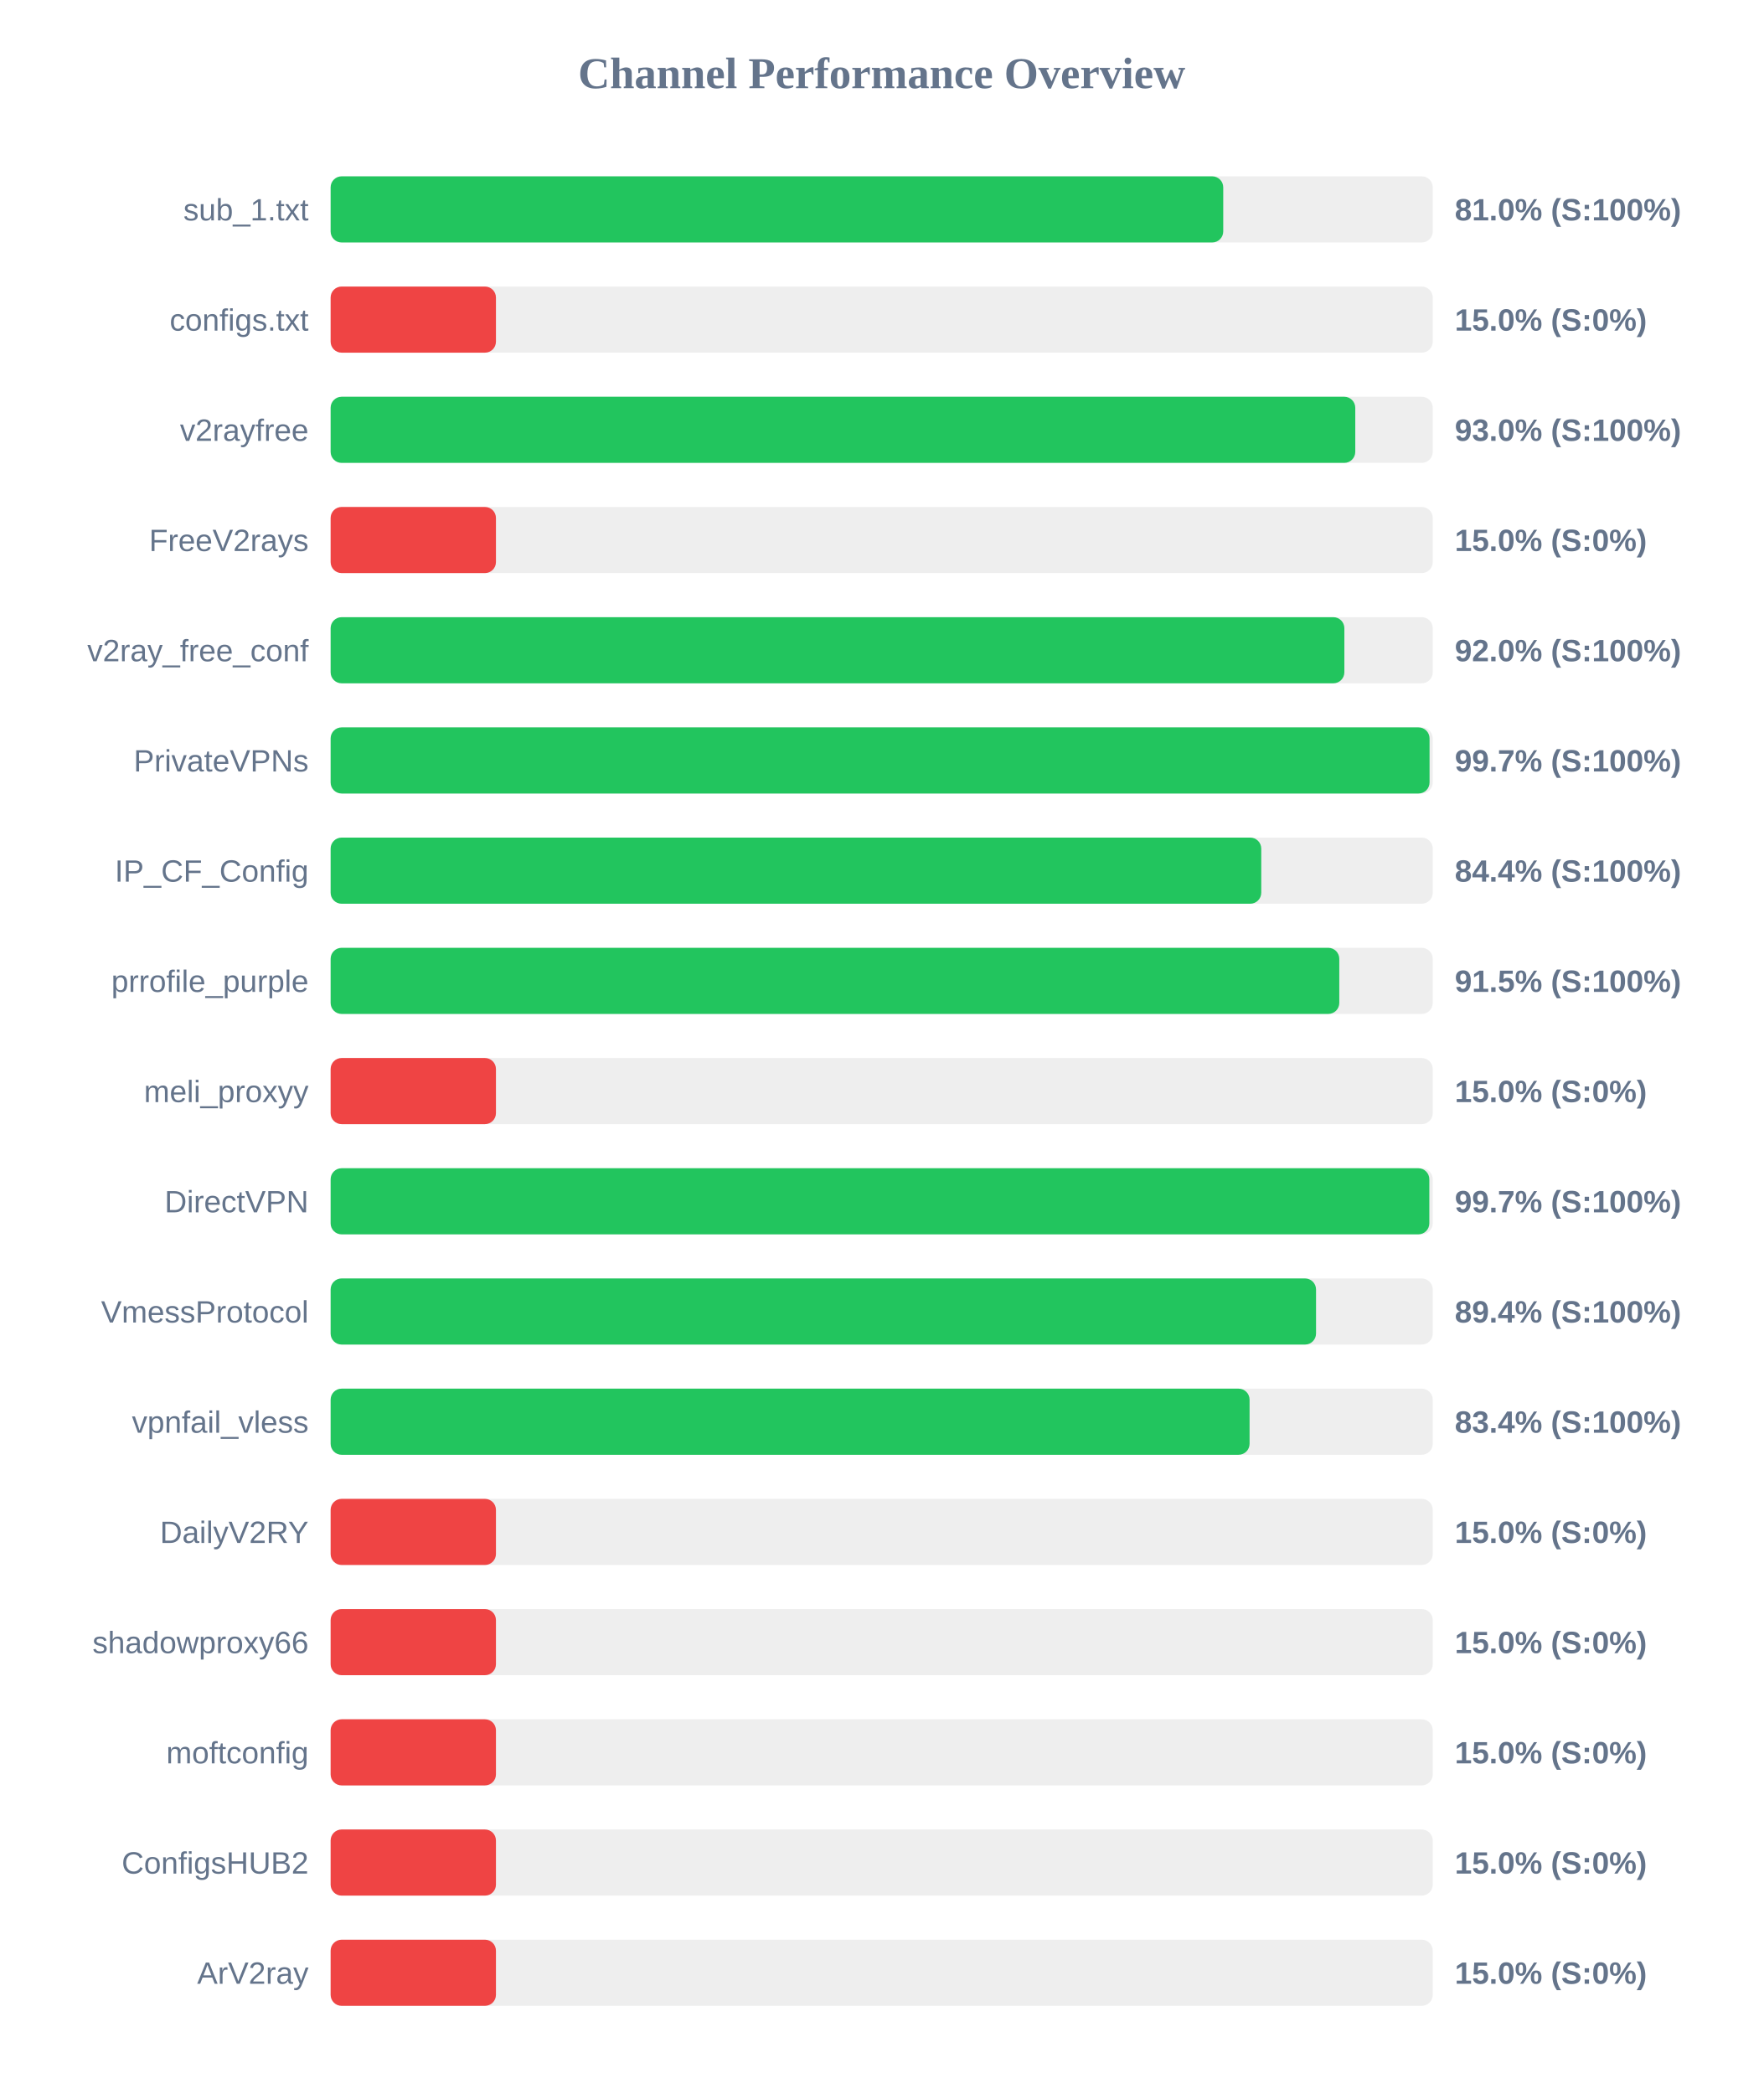
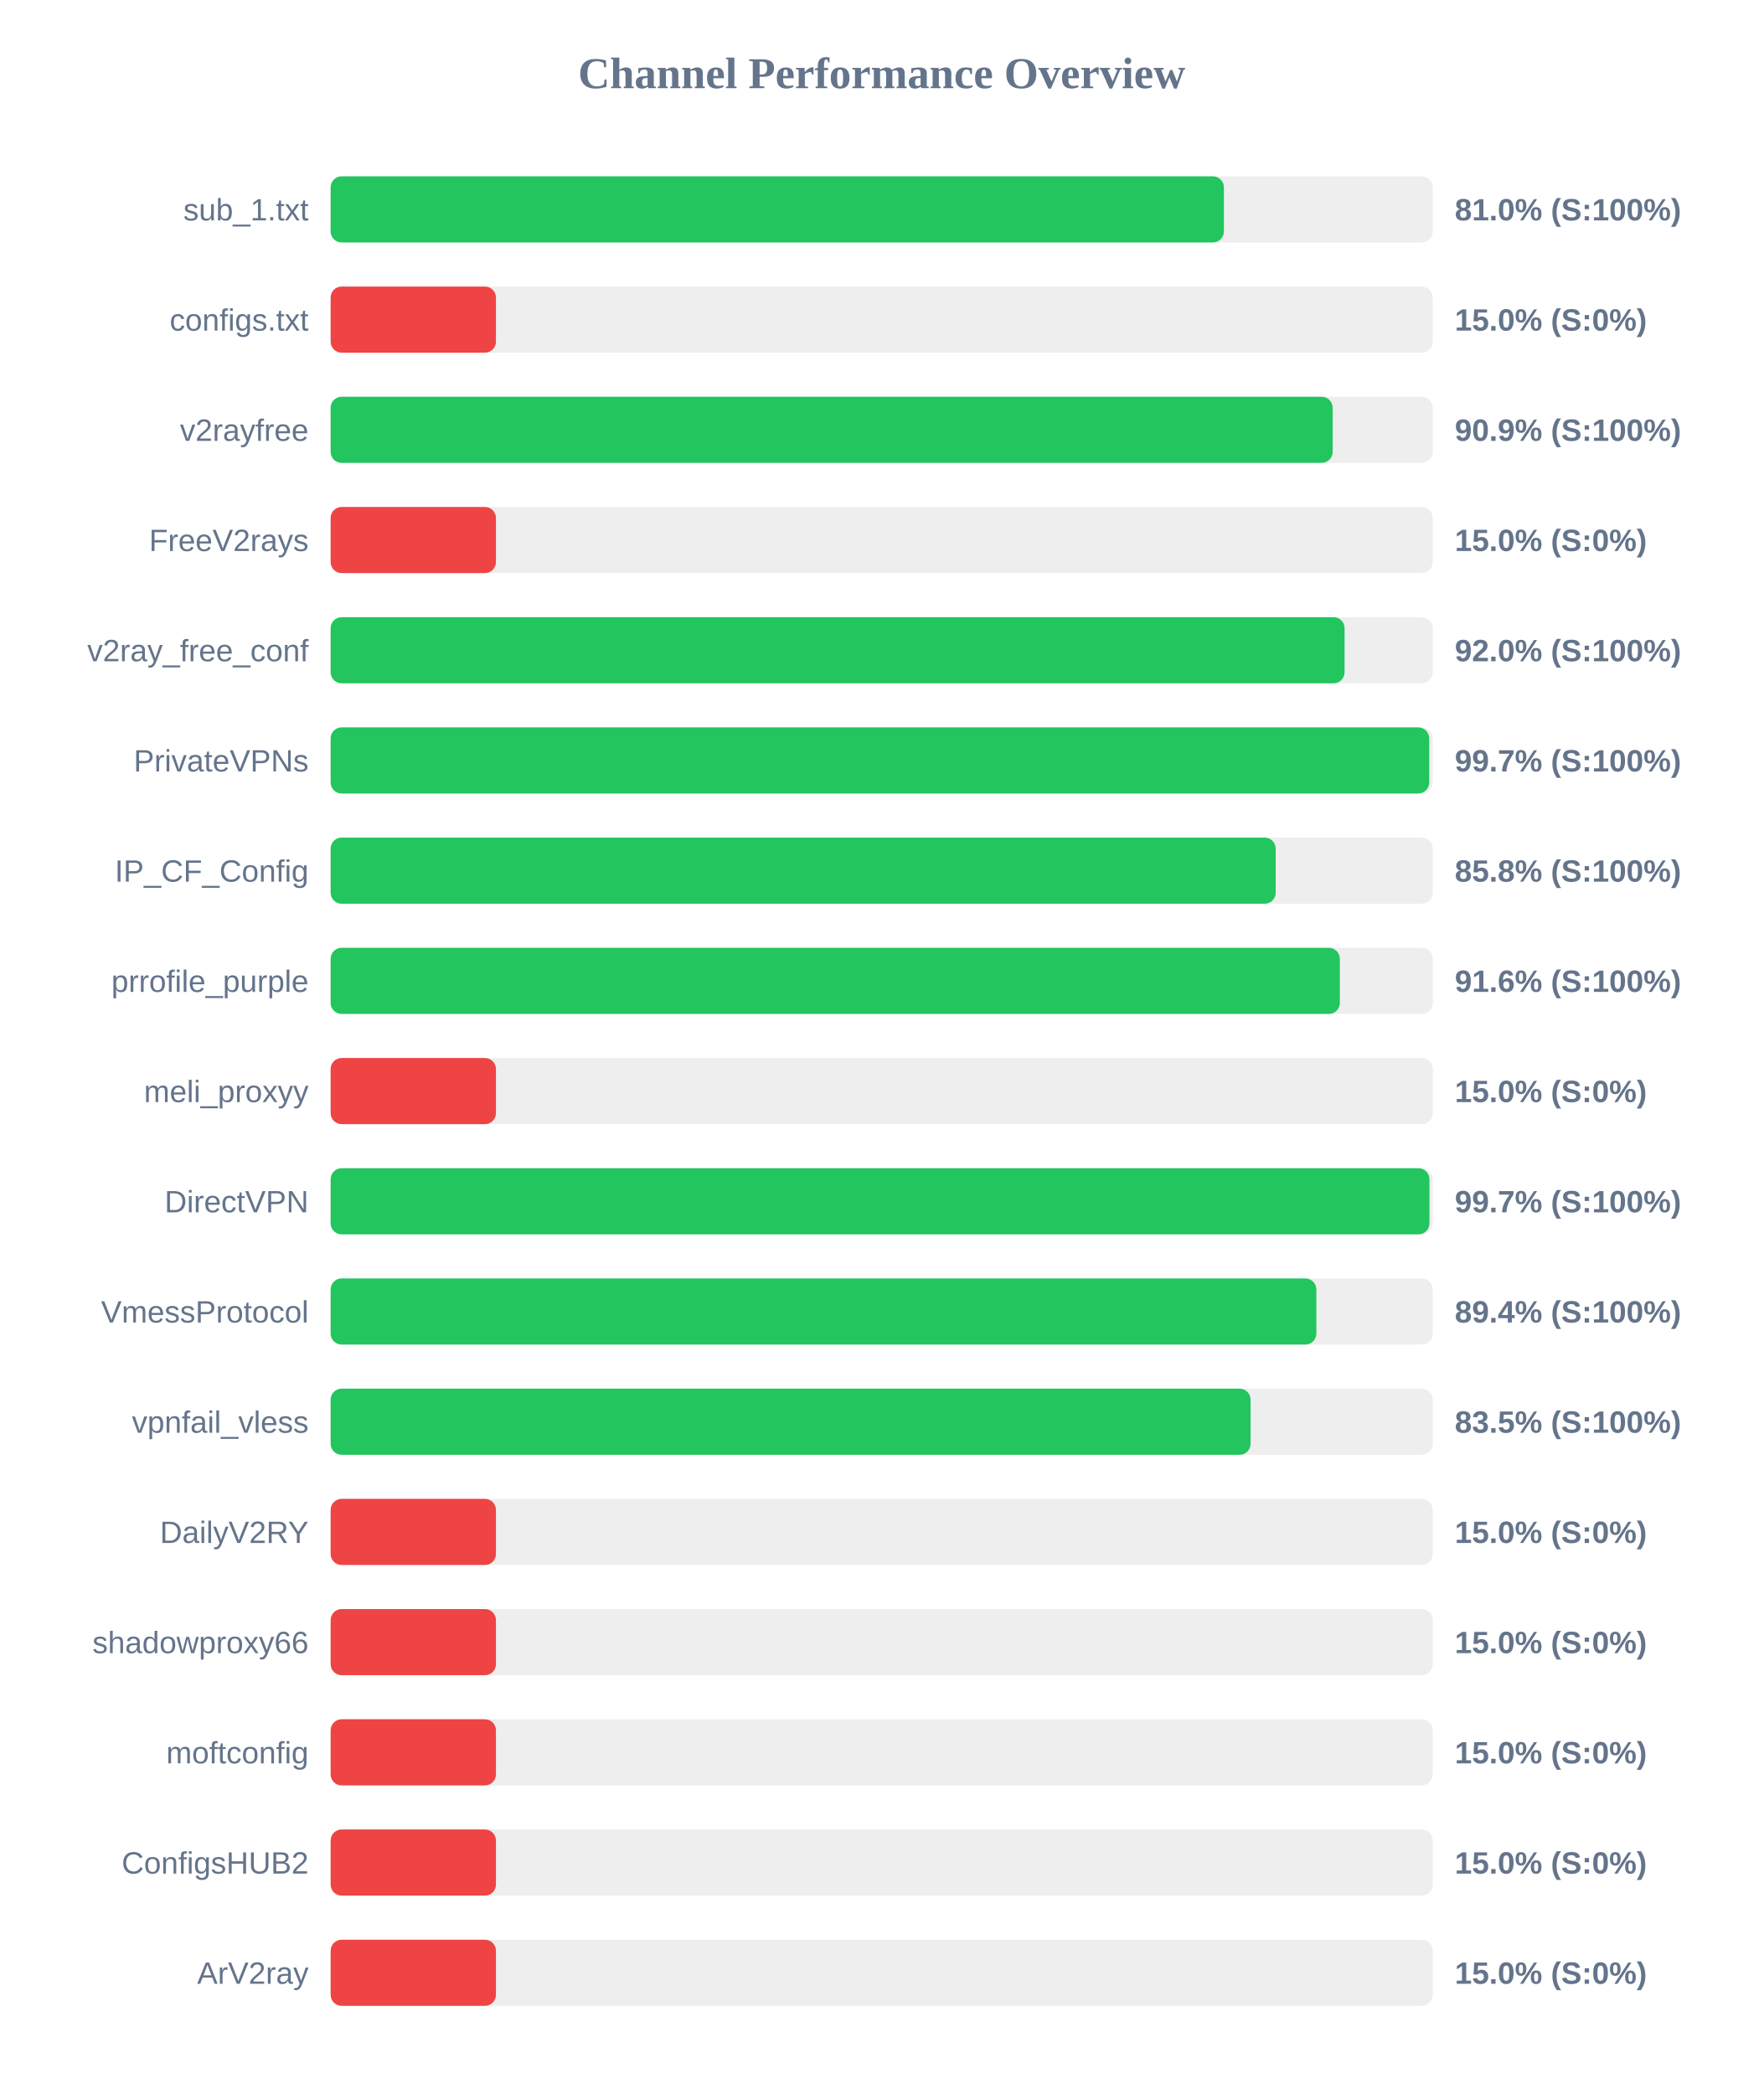
<svg xmlns="http://www.w3.org/2000/svg" width="800" height="950" version="1.1">
  <style>
        .row { font: 14px Arial; fill: #64748b; }
        .score { font: bold 14px Arial; fill: #64748b; }
    </style>
  <text x="400" y="40" text-anchor="middle" font-size="20px" font-weight="bold" fill="#64748b">Channel Performance Overview</text>
  <rect x="150" y="80" width="500" height="30" fill="#eee" rx="5" />
-   <rect x="150" y="80" width="404.95" height="30" fill="#22c55e" rx="5" />
+   <rect x="150" y="80" width="405.25" height="30" fill="#22c55e" rx="5" />
  <text x="140" y="100" text-anchor="end" class="row">sub_1.txt</text>
  <text x="660" y="100" text-anchor="start" class="score">81.0% (S:100%)</text>
  <rect x="150" y="130" width="500" height="30" fill="#eee" rx="5" />
  <rect x="150" y="130" width="75.0" height="30" fill="#ef4444" rx="5" />
  <text x="140" y="150" text-anchor="end" class="row">configs.txt</text>
  <text x="660" y="150" text-anchor="start" class="score">15.0% (S:0%)</text>
  <rect x="150" y="180" width="500" height="30" fill="#eee" rx="5" />
-   <rect x="150" y="180" width="464.85" height="30" fill="#22c55e" rx="5" />
+   <rect x="150" y="180" width="454.6" height="30" fill="#22c55e" rx="5" />
  <text x="140" y="200" text-anchor="end" class="row">v2rayfree</text>
-   <text x="660" y="200" text-anchor="start" class="score">93.0% (S:100%)</text>
+   <text x="660" y="200" text-anchor="start" class="score">90.9% (S:100%)</text>
  <rect x="150" y="230" width="500" height="30" fill="#eee" rx="5" />
  <rect x="150" y="230" width="75.0" height="30" fill="#ef4444" rx="5" />
  <text x="140" y="250" text-anchor="end" class="row">FreeV2rays</text>
  <text x="660" y="250" text-anchor="start" class="score">15.0% (S:0%)</text>
  <rect x="150" y="280" width="500" height="30" fill="#eee" rx="5" />
-   <rect x="150" y="280" width="459.9" height="30" fill="#22c55e" rx="5" />
+   <rect x="150" y="280" width="460.0" height="30" fill="#22c55e" rx="5" />
  <text x="140" y="300" text-anchor="end" class="row">v2ray_free_conf</text>
  <text x="660" y="300" text-anchor="start" class="score">92.0% (S:100%)</text>
  <rect x="150" y="330" width="500" height="30" fill="#eee" rx="5" />
-   <rect x="150" y="330" width="498.55" height="30" fill="#22c55e" rx="5" />
+   <rect x="150" y="330" width="498.4" height="30" fill="#22c55e" rx="5" />
  <text x="140" y="350" text-anchor="end" class="row">PrivateVPNs</text>
  <text x="660" y="350" text-anchor="start" class="score">99.7% (S:100%)</text>
  <rect x="150" y="380" width="500" height="30" fill="#eee" rx="5" />
-   <rect x="150" y="380" width="422.2" height="30" fill="#22c55e" rx="5" />
+   <rect x="150" y="380" width="428.75" height="30" fill="#22c55e" rx="5" />
  <text x="140" y="400" text-anchor="end" class="row">IP_CF_Config</text>
-   <text x="660" y="400" text-anchor="start" class="score">84.4% (S:100%)</text>
+   <text x="660" y="400" text-anchor="start" class="score">85.8% (S:100%)</text>
  <rect x="150" y="430" width="500" height="30" fill="#eee" rx="5" />
-   <rect x="150" y="430" width="457.6" height="30" fill="#22c55e" rx="5" />
+   <rect x="150" y="430" width="457.85" height="30" fill="#22c55e" rx="5" />
  <text x="140" y="450" text-anchor="end" class="row">prrofile_purple</text>
-   <text x="660" y="450" text-anchor="start" class="score">91.5% (S:100%)</text>
+   <text x="660" y="450" text-anchor="start" class="score">91.6% (S:100%)</text>
  <rect x="150" y="480" width="500" height="30" fill="#eee" rx="5" />
  <rect x="150" y="480" width="75.0" height="30" fill="#ef4444" rx="5" />
  <text x="140" y="500" text-anchor="end" class="row">meli_proxyy</text>
  <text x="660" y="500" text-anchor="start" class="score">15.0% (S:0%)</text>
  <rect x="150" y="530" width="500" height="30" fill="#eee" rx="5" />
-   <rect x="150" y="530" width="498.45" height="30" fill="#22c55e" rx="5" />
+   <rect x="150" y="530" width="498.5" height="30" fill="#22c55e" rx="5" />
  <text x="140" y="550" text-anchor="end" class="row">DirectVPN</text>
  <text x="660" y="550" text-anchor="start" class="score">99.7% (S:100%)</text>
  <rect x="150" y="580" width="500" height="30" fill="#eee" rx="5" />
-   <rect x="150" y="580" width="447.05" height="30" fill="#22c55e" rx="5" />
+   <rect x="150" y="580" width="447.2" height="30" fill="#22c55e" rx="5" />
  <text x="140" y="600" text-anchor="end" class="row">VmessProtocol</text>
  <text x="660" y="600" text-anchor="start" class="score">89.4% (S:100%)</text>
  <rect x="150" y="630" width="500" height="30" fill="#eee" rx="5" />
-   <rect x="150" y="630" width="416.9" height="30" fill="#22c55e" rx="5" />
+   <rect x="150" y="630" width="417.35" height="30" fill="#22c55e" rx="5" />
  <text x="140" y="650" text-anchor="end" class="row">vpnfail_vless</text>
-   <text x="660" y="650" text-anchor="start" class="score">83.4% (S:100%)</text>
+   <text x="660" y="650" text-anchor="start" class="score">83.5% (S:100%)</text>
  <rect x="150" y="680" width="500" height="30" fill="#eee" rx="5" />
  <rect x="150" y="680" width="75.0" height="30" fill="#ef4444" rx="5" />
  <text x="140" y="700" text-anchor="end" class="row">DailyV2RY</text>
  <text x="660" y="700" text-anchor="start" class="score">15.0% (S:0%)</text>
  <rect x="150" y="730" width="500" height="30" fill="#eee" rx="5" />
  <rect x="150" y="730" width="75.0" height="30" fill="#ef4444" rx="5" />
  <text x="140" y="750" text-anchor="end" class="row">shadowproxy66</text>
  <text x="660" y="750" text-anchor="start" class="score">15.0% (S:0%)</text>
  <rect x="150" y="780" width="500" height="30" fill="#eee" rx="5" />
  <rect x="150" y="780" width="75.0" height="30" fill="#ef4444" rx="5" />
  <text x="140" y="800" text-anchor="end" class="row">moftconfig</text>
  <text x="660" y="800" text-anchor="start" class="score">15.0% (S:0%)</text>
  <rect x="150" y="830" width="500" height="30" fill="#eee" rx="5" />
  <rect x="150" y="830" width="75.0" height="30" fill="#ef4444" rx="5" />
  <text x="140" y="850" text-anchor="end" class="row">ConfigsHUB2</text>
  <text x="660" y="850" text-anchor="start" class="score">15.0% (S:0%)</text>
  <rect x="150" y="880" width="500" height="30" fill="#eee" rx="5" />
  <rect x="150" y="880" width="75.0" height="30" fill="#ef4444" rx="5" />
  <text x="140" y="900" text-anchor="end" class="row">ArV2ray</text>
  <text x="660" y="900" text-anchor="start" class="score">15.0% (S:0%)</text>
</svg>
